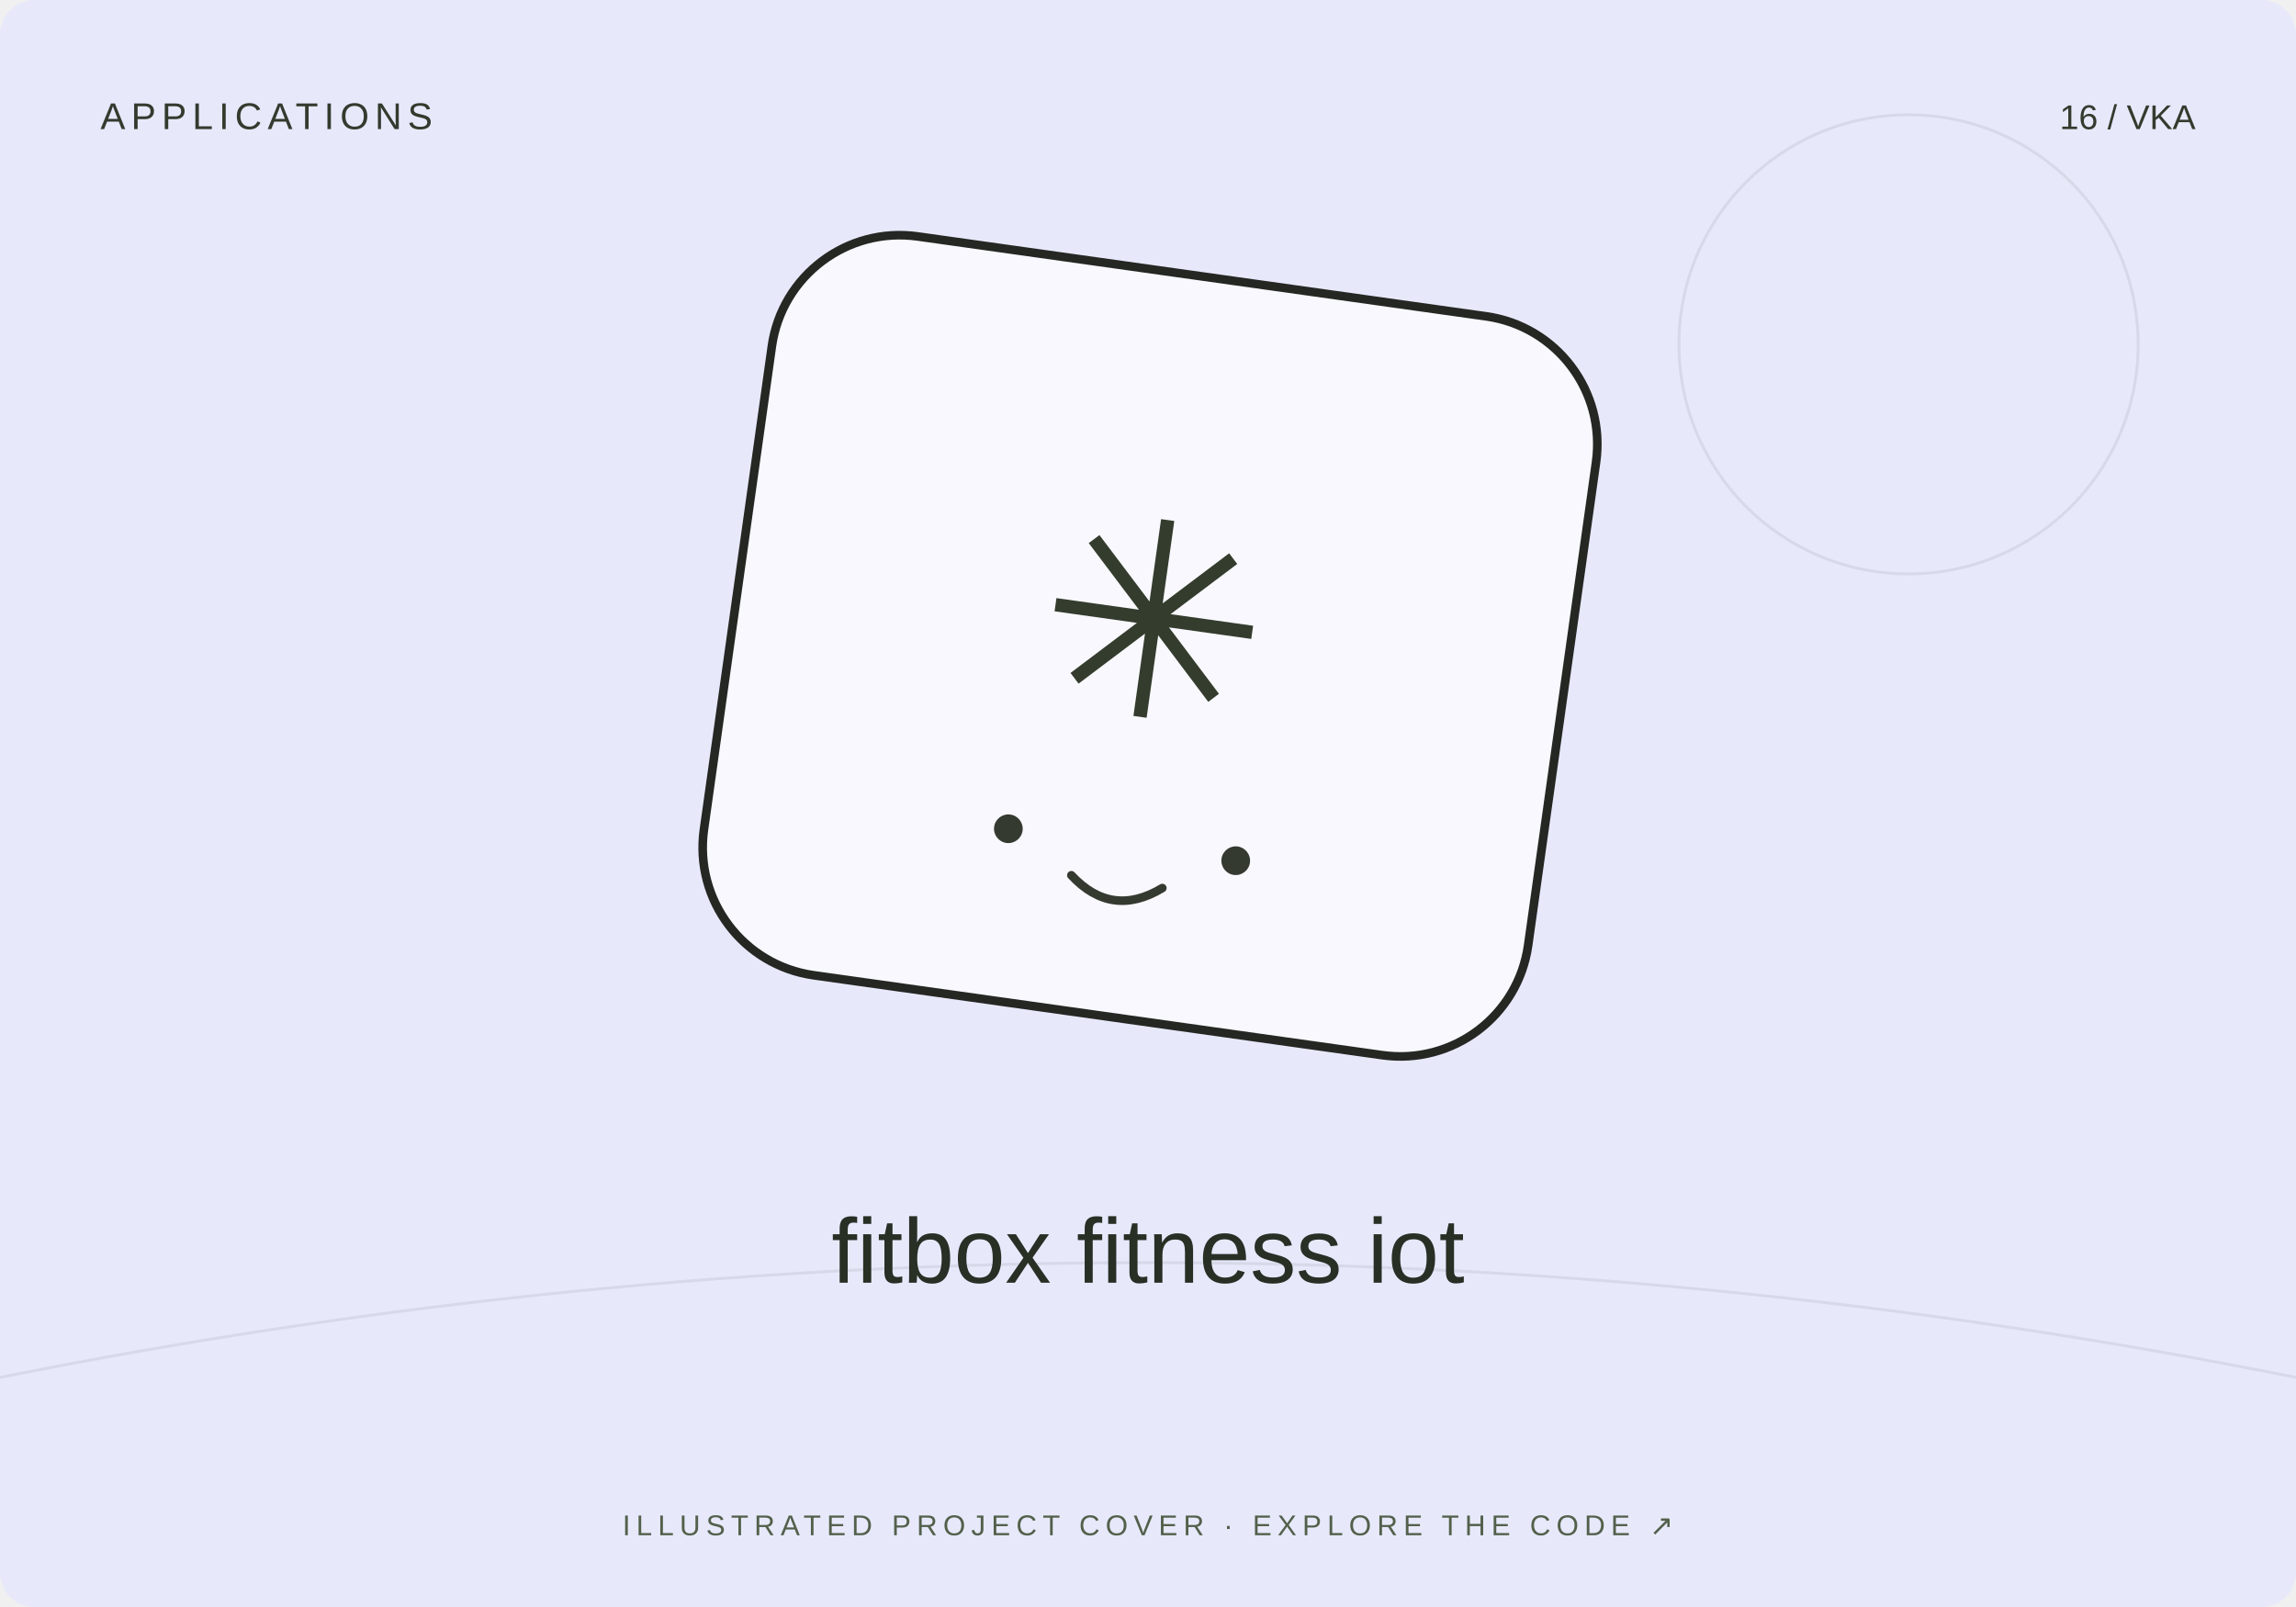
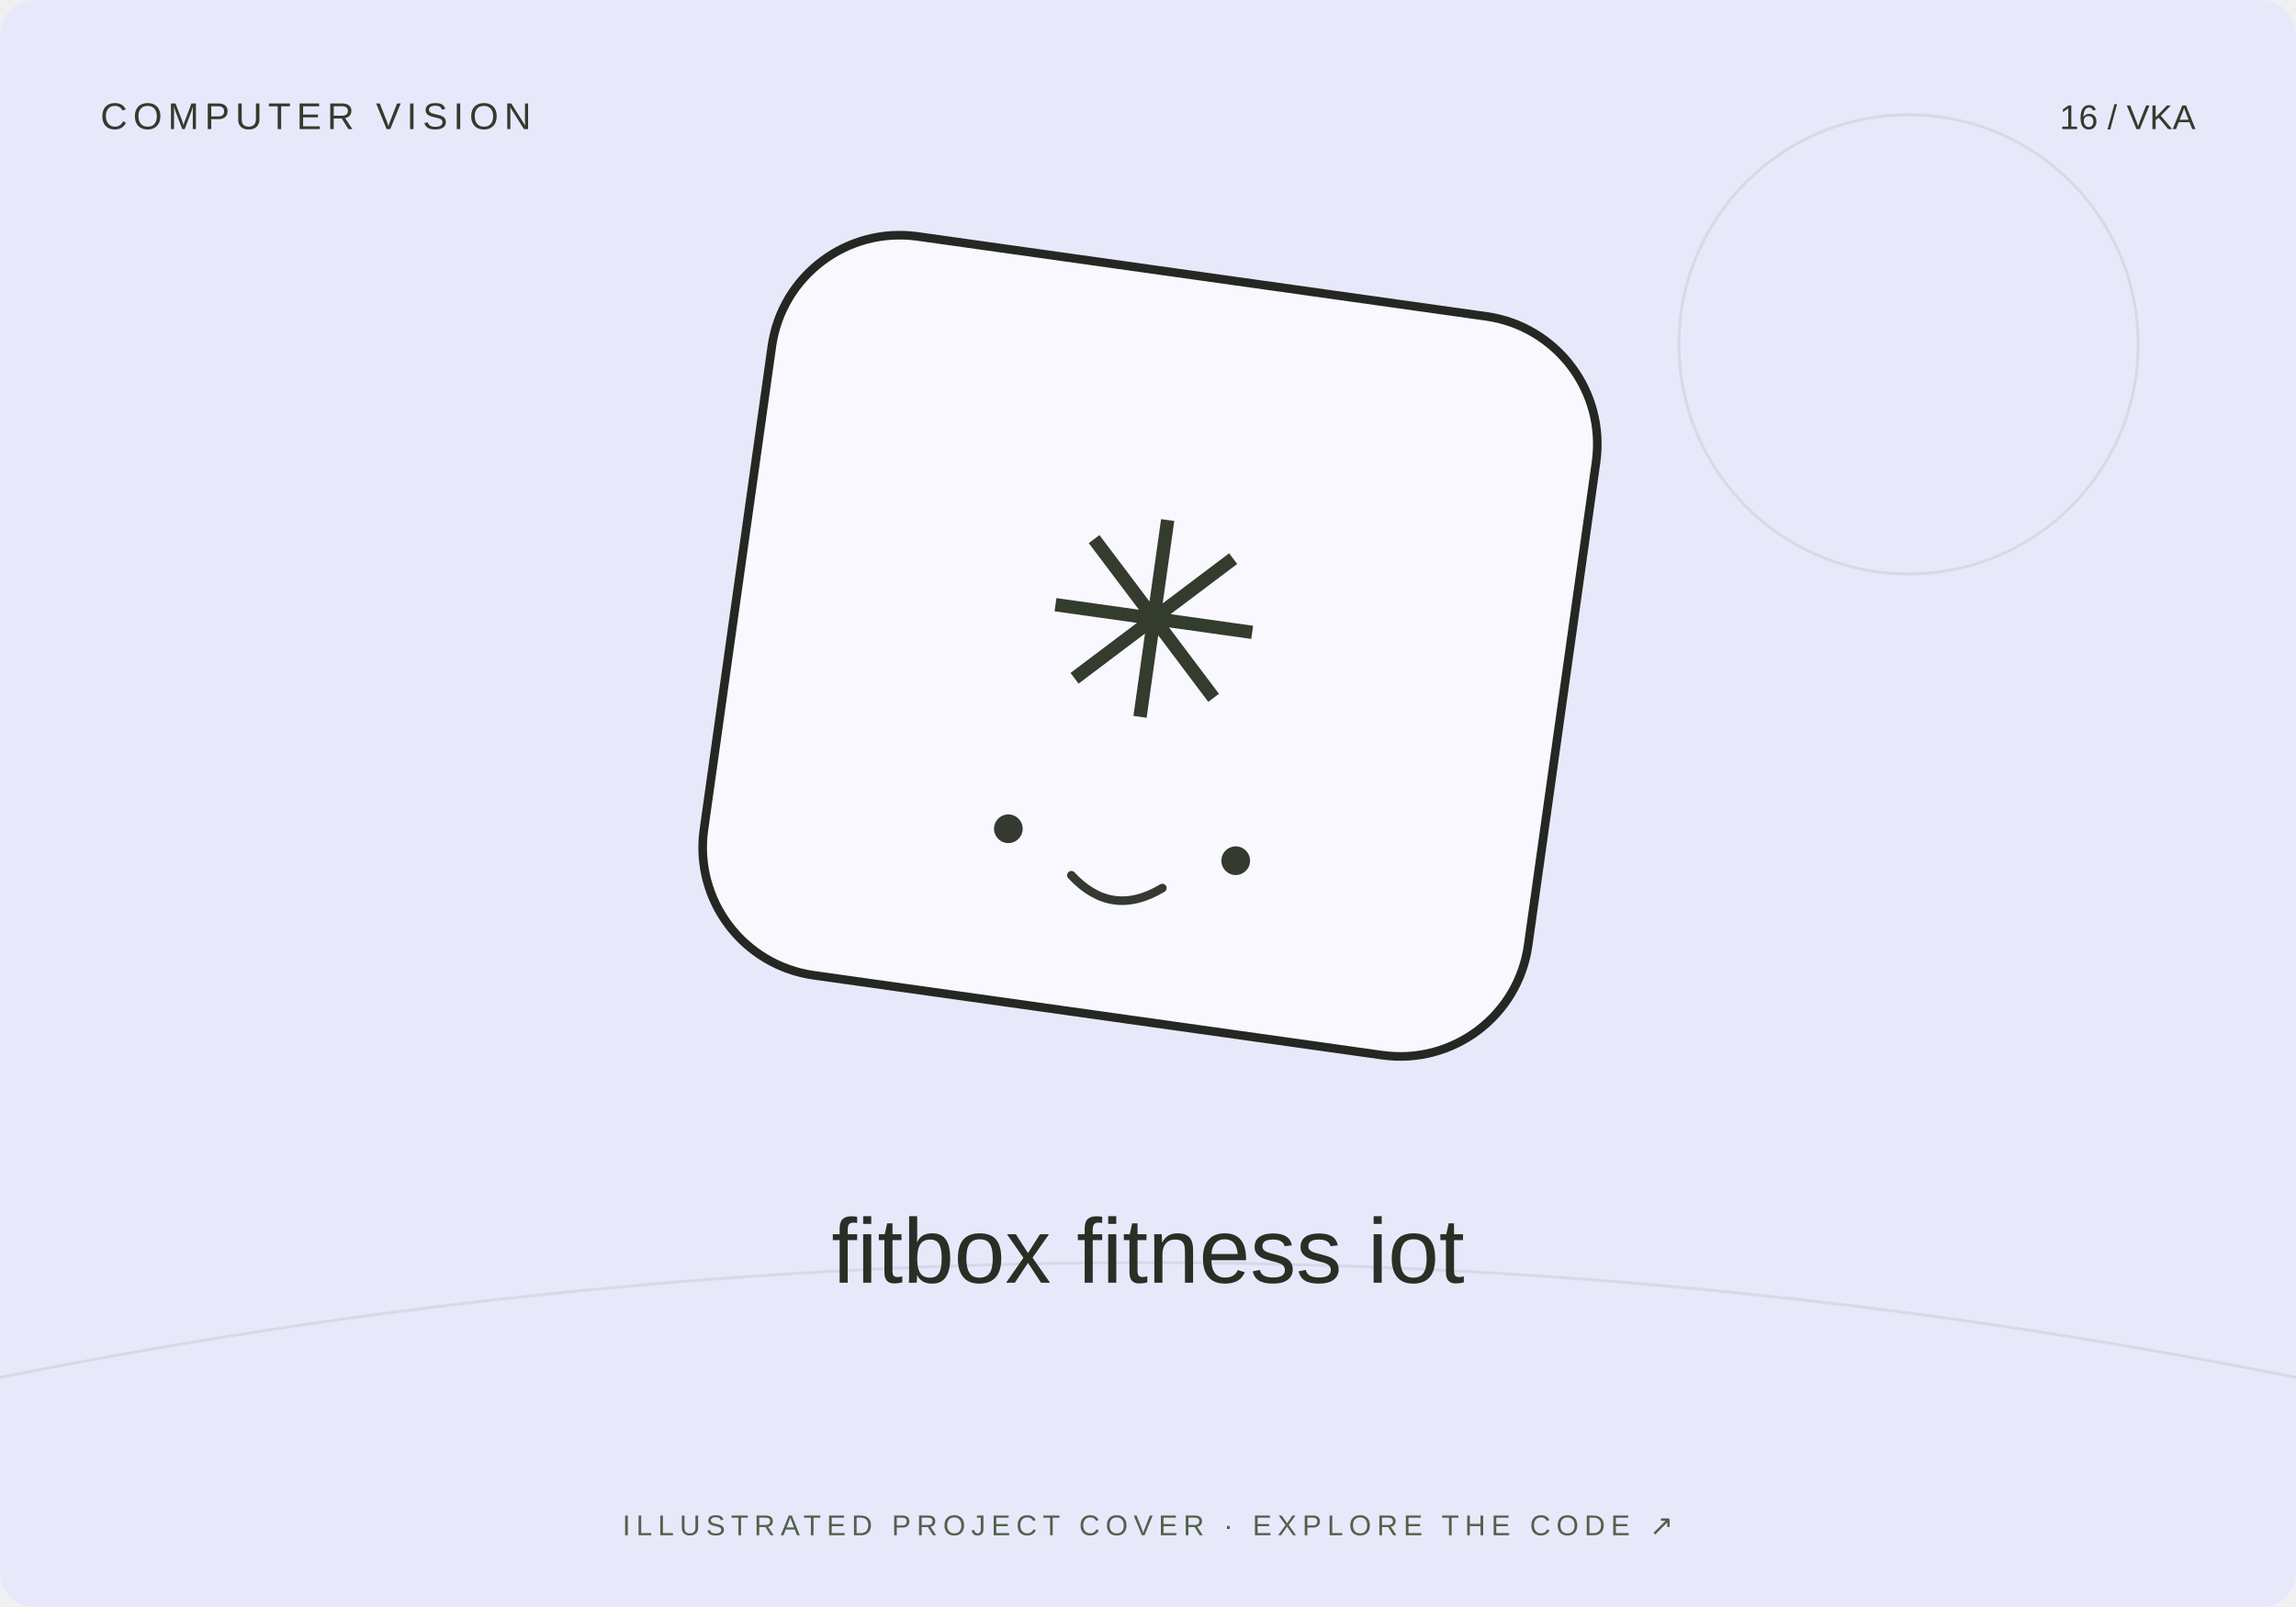
<svg xmlns="http://www.w3.org/2000/svg" width="800" height="560" viewBox="0 0 800 560">
  <rect width="800" height="560" rx="12" fill="#e7e9fb" />
  <path d="M0 480Q400 400 800 480" stroke="#20231f" stroke-opacity=".08" fill="none" />
  <circle cx="665" cy="120" r="80" fill="none" stroke="#20231f" stroke-opacity=".08" />
  <g transform="translate(400 230) rotate(8)">
    <rect x="-145" y="-135" width="290" height="260" rx="45" fill="#fff" fill-opacity=".7" stroke="#252723" stroke-width="3" />
    <text y="20" text-anchor="middle" font-family="Arial,sans-serif" font-size="95" fill="#343c2d">✳</text>
    <circle cx="-40" cy="65" r="5" fill="#353a31" />
    <circle cx="40" cy="65" r="5" fill="#353a31" />
    <path d="M-16 78q16 13 32 0" fill="none" stroke="#353a31" stroke-width="3" stroke-linecap="round" />
  </g>
-   <text x="35" y="45" font-size="13" font-family="Arial,sans-serif" fill="#333b2e" letter-spacing="2">APPLICATIONS</text>
+   <text x="35" y="45" font-size="13" font-family="Arial,sans-serif" fill="#333b2e" letter-spacing="2">COMPUTER VISION</text>
  <text x="765" y="45" text-anchor="end" font-size="12" font-family="Arial,sans-serif" fill="#333b2e">16 / VKA</text>
  <text x="400" y="447" text-anchor="middle" font-family="Arial,sans-serif" font-size="32" fill="#282f25">fitbox fitness iot</text>
  <text x="400" y="535" text-anchor="middle" font-family="Arial,sans-serif" font-size="10" fill="#53604b" letter-spacing="2">ILLUSTRATED PROJECT COVER · EXPLORE THE CODE ↗</text>
</svg>
